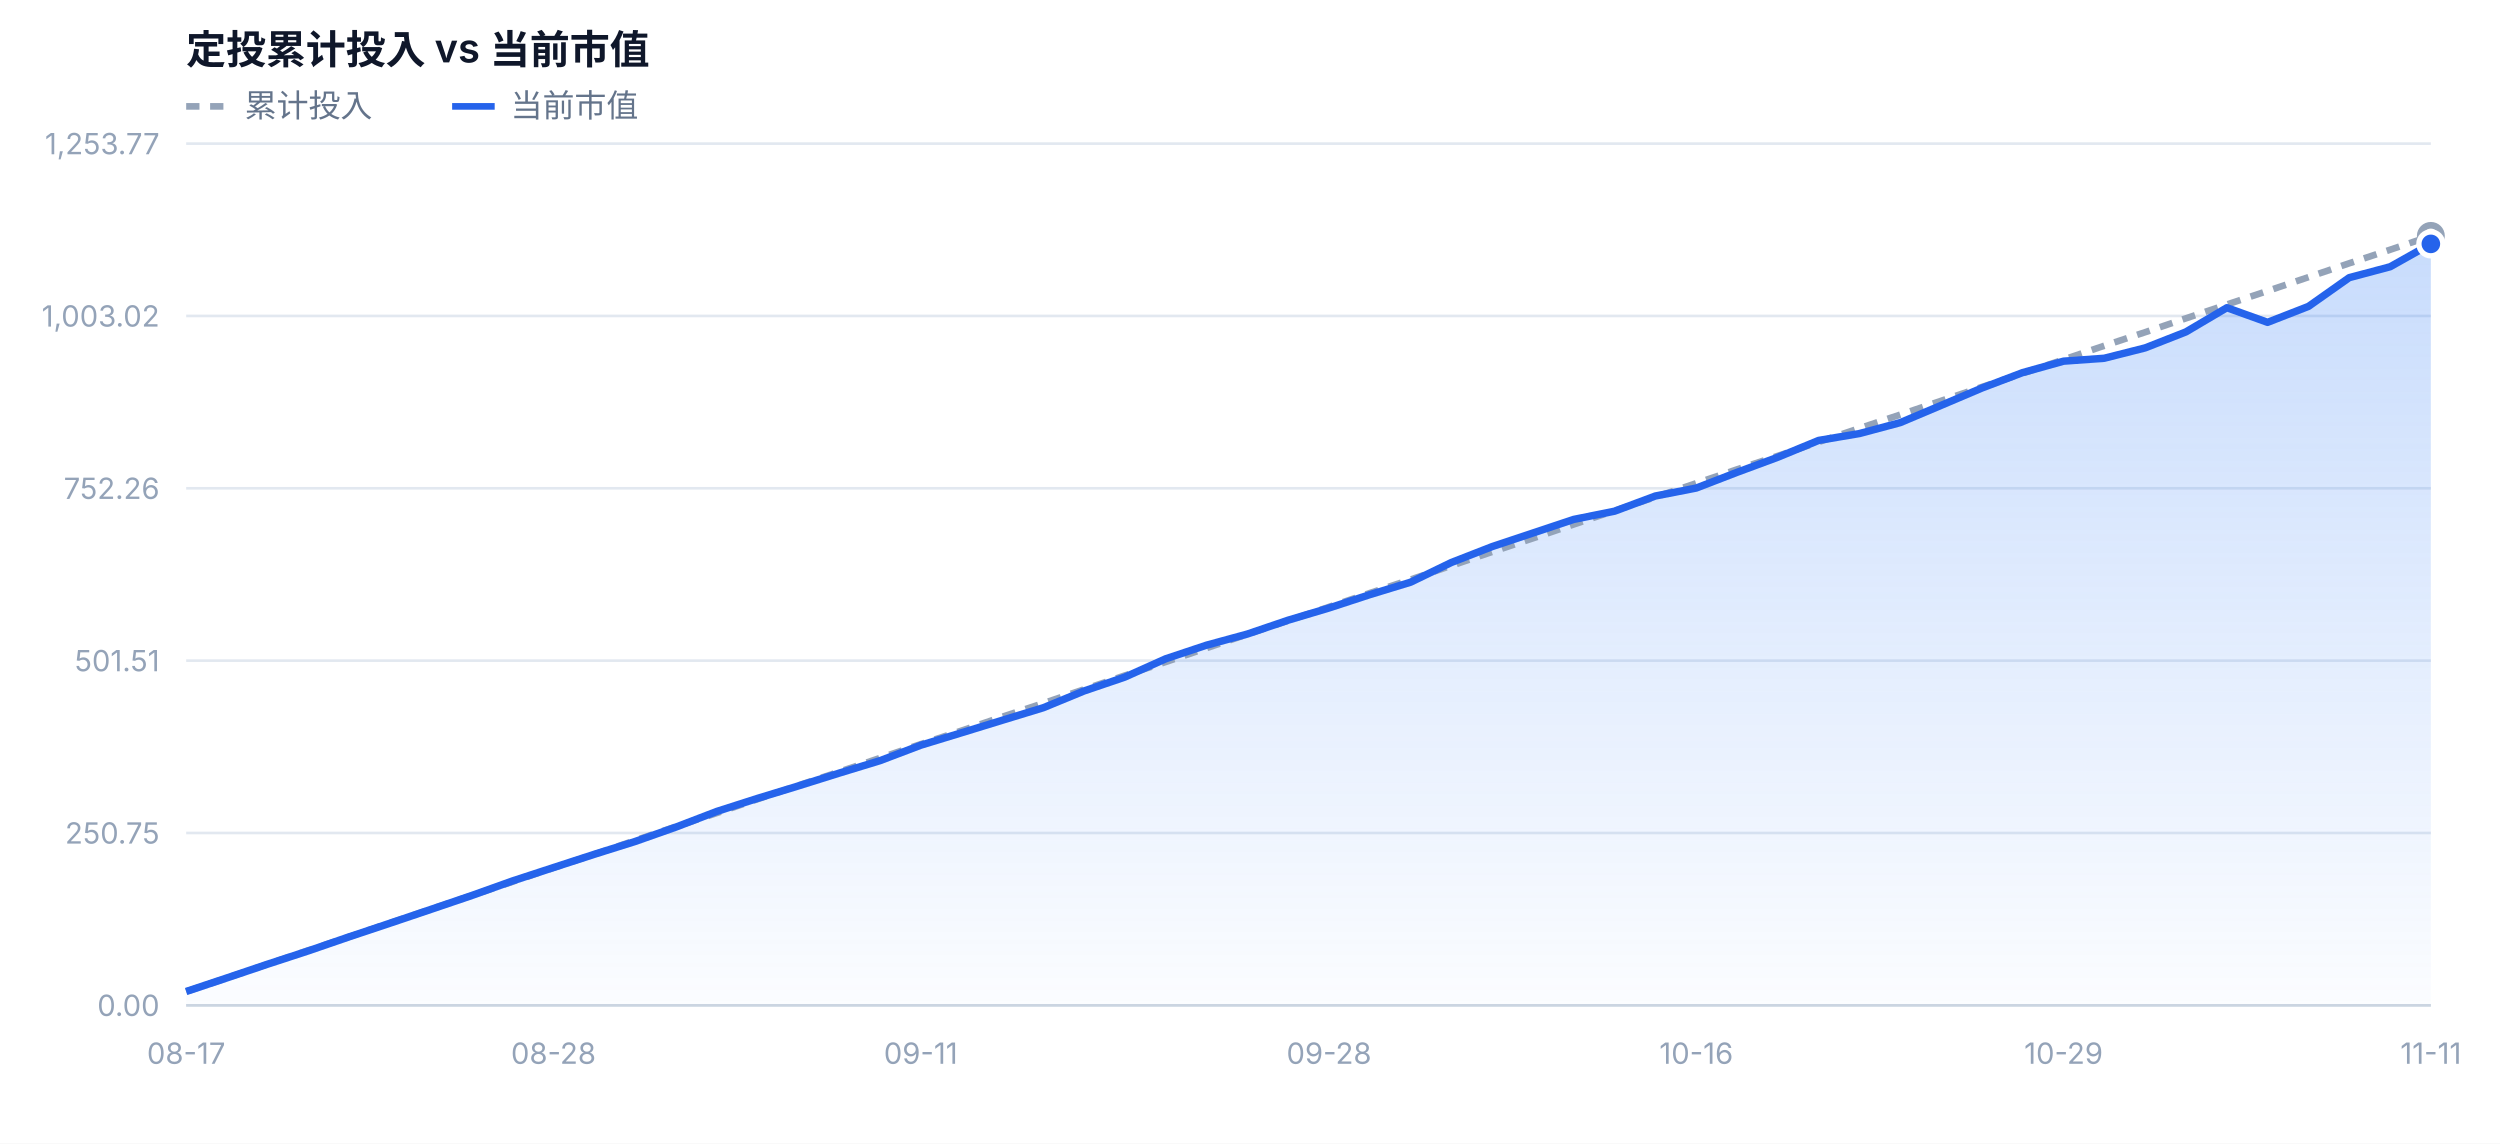
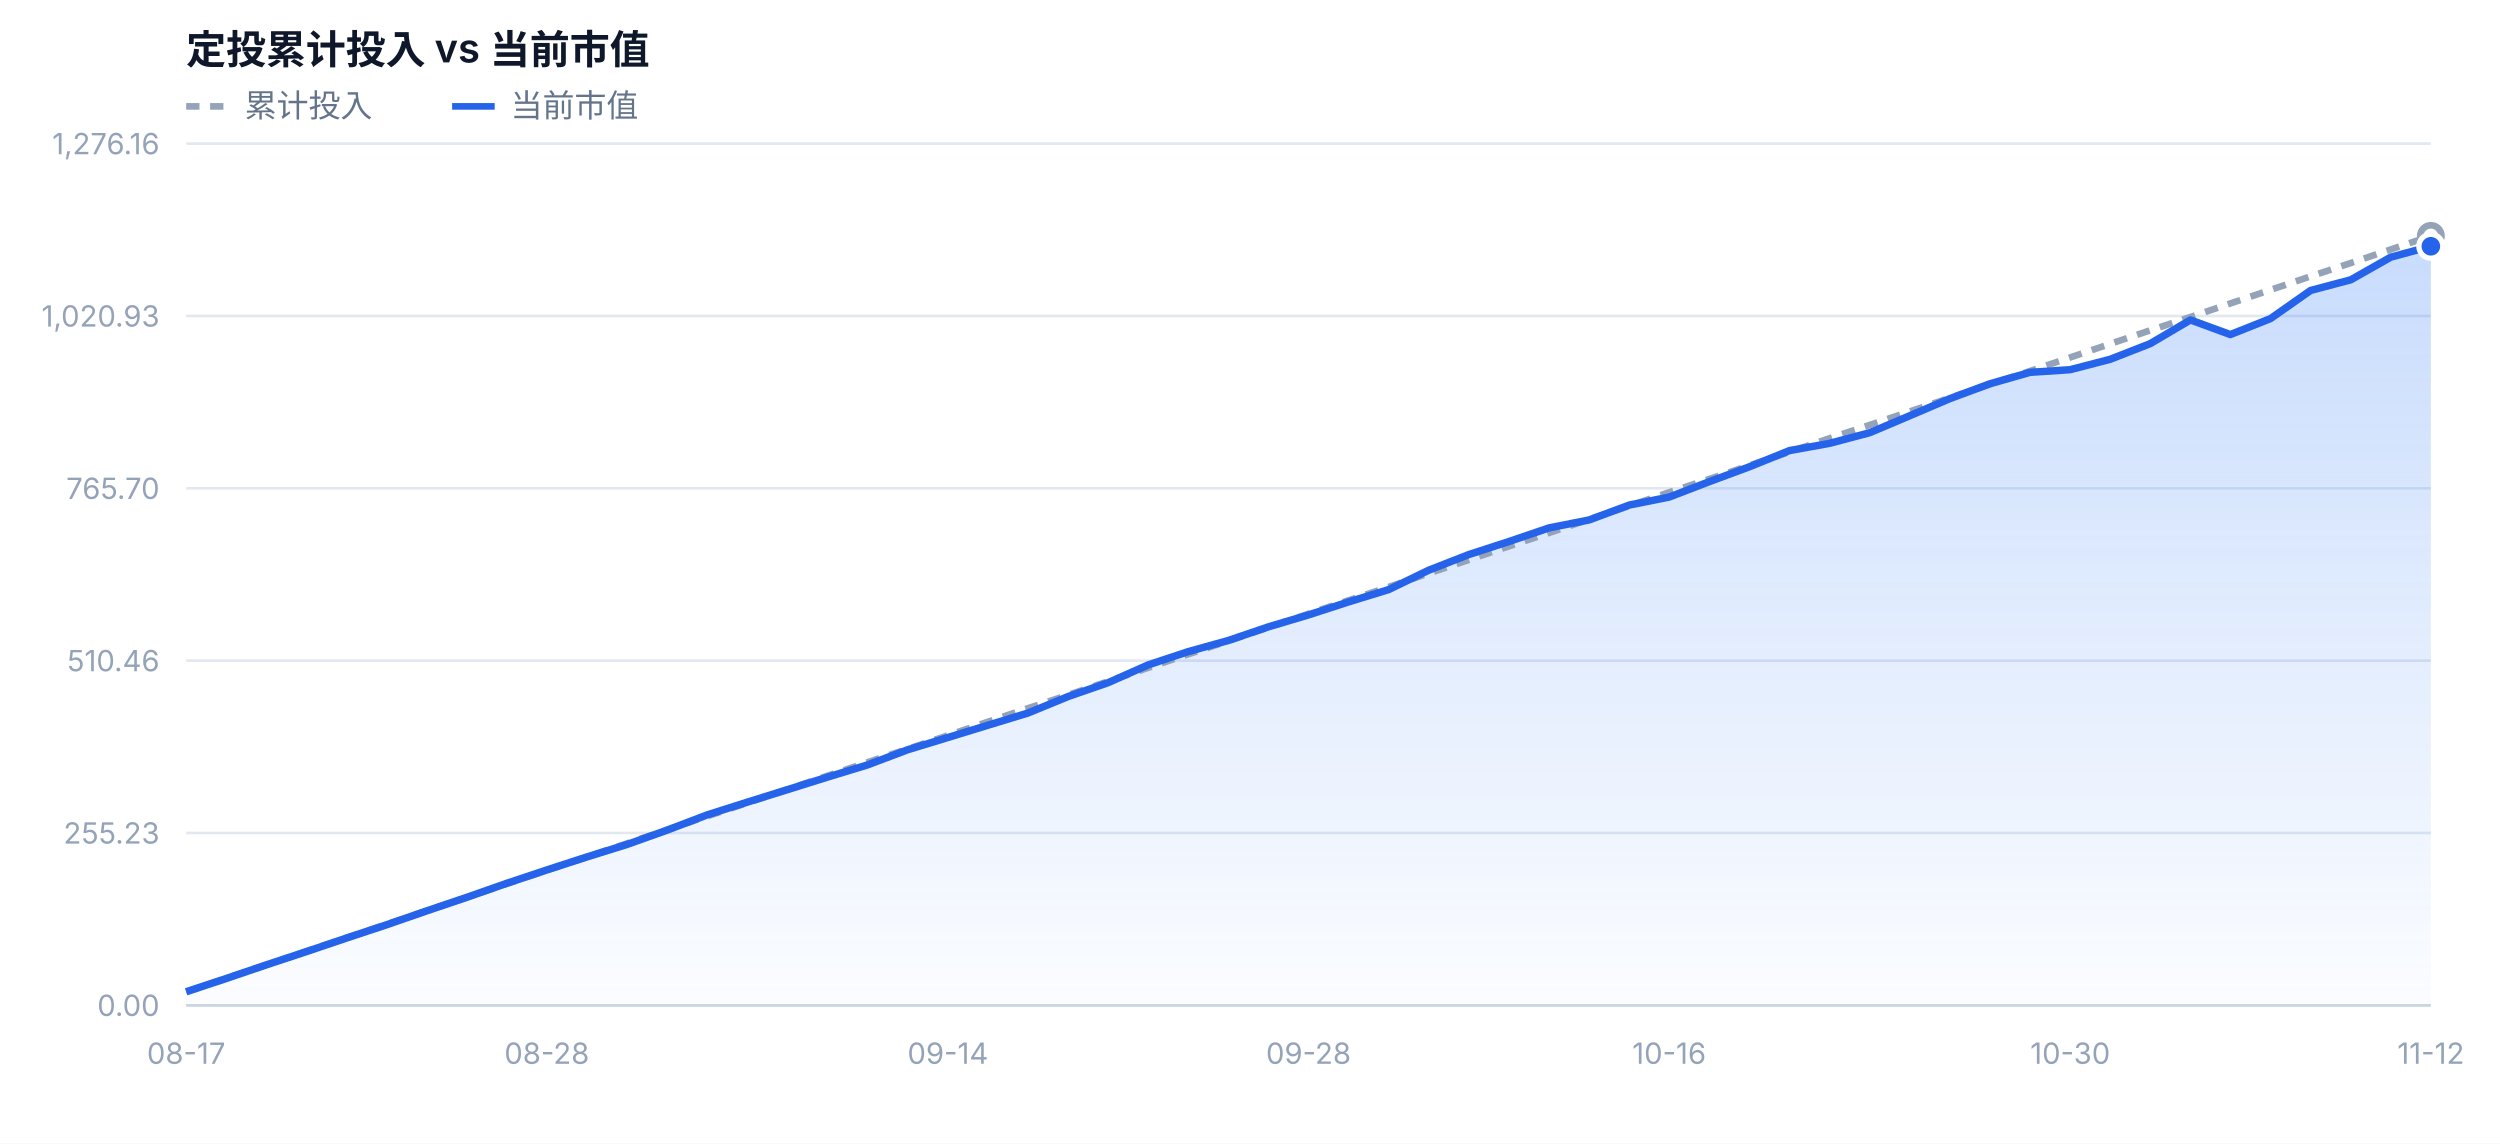
<svg xmlns="http://www.w3.org/2000/svg" width="940" height="430" viewBox="0 0 940 430" font-family="-apple-system,BlinkMacSystemFont,'Segoe UI','PingFang SC','Microsoft YaHei',sans-serif">
  <defs>
    <linearGradient id="mvFill" x1="0" y1="0" x2="0" y2="1">
      <stop offset="0%" stop-color="#3b82f6" stop-opacity="0.28" />
      <stop offset="100%" stop-color="#3b82f6" stop-opacity="0.02" />
    </linearGradient>
  </defs>
  <rect x="0" y="0" width="940" height="430" fill="#ffffff" />
  <text x="70" y="24" font-size="15" font-weight="600" fill="#0f172a">定投累计投入 vs 当前市值</text>
  <line x1="70" y1="40" x2="86" y2="40" stroke="#94a3b8" stroke-width="2.5" stroke-dasharray="5 4" />
  <text x="92" y="44" font-size="12" fill="#64748b">累计投入</text>
  <line x1="170" y1="40" x2="186" y2="40" stroke="#2563eb" stroke-width="2.5" />
  <text x="192" y="44" font-size="12" fill="#64748b">当前市值</text>
  <line x1="70" y1="378.0" x2="914" y2="378.0" stroke="#e2e8f0" stroke-width="1" />
  <text x="60" y="382.0" text-anchor="end" font-size="11" fill="#94a3b8">0.00</text>
  <line x1="70" y1="313.2" x2="914" y2="313.2" stroke="#e2e8f0" stroke-width="1" />
-   <text x="60" y="317.2" text-anchor="end" font-size="11" fill="#94a3b8">250.75</text>
+   <text x="60" y="317.2" text-anchor="end" font-size="11" fill="#94a3b8">255.23</text>
  <line x1="70" y1="248.4" x2="914" y2="248.4" stroke="#e2e8f0" stroke-width="1" />
-   <text x="60" y="252.4" text-anchor="end" font-size="11" fill="#94a3b8">501.51</text>
+   <text x="60" y="252.4" text-anchor="end" font-size="11" fill="#94a3b8">510.46</text>
  <line x1="70" y1="183.6" x2="914" y2="183.6" stroke="#e2e8f0" stroke-width="1" />
-   <text x="60" y="187.6" text-anchor="end" font-size="11" fill="#94a3b8">752.26</text>
+   <text x="60" y="187.6" text-anchor="end" font-size="11" fill="#94a3b8">765.70</text>
  <line x1="70" y1="118.8" x2="914" y2="118.8" stroke="#e2e8f0" stroke-width="1" />
-   <text x="60" y="122.8" text-anchor="end" font-size="11" fill="#94a3b8">1,003.02</text>
+   <text x="60" y="122.8" text-anchor="end" font-size="11" fill="#94a3b8">1,020.93</text>
  <line x1="70" y1="54.0" x2="914" y2="54.0" stroke="#e2e8f0" stroke-width="1" />
-   <text x="60" y="58.0" text-anchor="end" font-size="11" fill="#94a3b8">1,253.77</text>
-   <path d="M70.0,378.0 L70.0,372.8 L85.3,367.7 L100.7,362.5 L116.0,357.5 L131.4,352.2 L146.7,347.1 L162.1,341.9 L177.4,336.7 L192.8,331.2 L208.1,326.2 L223.5,321.2 L238.8,316.4 L254.1,311.0 L269.5,305.1 L284.8,300.2 L300.2,295.5 L315.5,290.7 L330.9,286.0 L346.2,280.2 L361.6,275.5 L376.9,270.8 L392.3,266.1 L407.6,259.8 L422.9,254.6 L438.3,247.7 L453.6,242.6 L469.0,238.4 L484.3,233.2 L499.7,228.6 L515.0,223.6 L530.4,218.9 L545.7,211.5 L561.1,205.5 L576.4,200.4 L591.7,195.3 L607.1,192.2 L622.4,186.5 L637.8,183.5 L653.1,177.6 L668.5,171.9 L683.8,165.6 L699.2,163.0 L714.5,158.9 L729.9,152.4 L745.2,145.9 L760.5,140.1 L775.9,135.8 L791.2,134.7 L806.6,130.8 L821.9,124.8 L837.3,115.7 L852.6,121.2 L868.0,115.2 L883.3,104.4 L898.7,100.3 L914.0,91.7 L914.0,378.0 Z" fill="url(#mvFill)" />
-   <path d="M70.0,372.8 L85.3,367.7 L100.7,362.5 L116.0,357.3 L131.4,352.2 L146.7,347.0 L162.1,341.8 L177.4,336.7 L192.8,331.5 L208.1,326.3 L223.5,321.2 L238.8,316.0 L254.1,310.8 L269.5,305.7 L284.8,300.5 L300.2,295.3 L315.5,290.2 L330.9,285.0 L346.2,279.8 L361.6,274.7 L376.9,269.5 L392.3,264.4 L407.6,259.2 L422.9,254.0 L438.3,248.9 L453.6,243.7 L469.0,238.5 L484.3,233.4 L499.7,228.2 L515.0,223.0 L530.4,217.9 L545.7,212.7 L561.1,207.5 L576.4,202.4 L591.7,197.2 L607.1,192.0 L622.4,186.9 L637.8,181.7 L653.1,176.5 L668.5,171.4 L683.8,166.2 L699.2,161.0 L714.5,155.9 L729.9,150.7 L745.2,145.5 L760.5,140.4 L775.9,135.2 L791.2,130.0 L806.6,124.9 L821.9,119.7 L837.3,114.5 L852.6,109.4 L868.0,104.2 L883.3,99.0 L898.7,93.9 L914.0,88.7" fill="none" stroke="#94a3b8" stroke-width="2.5" stroke-dasharray="5 4" stroke-linejoin="round" />
-   <path d="M70.0,372.8 L85.3,367.7 L100.7,362.5 L116.0,357.5 L131.4,352.2 L146.7,347.1 L162.1,341.9 L177.4,336.7 L192.8,331.2 L208.1,326.2 L223.5,321.2 L238.8,316.4 L254.1,311.0 L269.5,305.1 L284.8,300.2 L300.2,295.5 L315.5,290.7 L330.9,286.0 L346.2,280.2 L361.6,275.5 L376.9,270.8 L392.3,266.1 L407.6,259.8 L422.9,254.6 L438.3,247.7 L453.6,242.6 L469.0,238.4 L484.3,233.2 L499.7,228.6 L515.0,223.6 L530.4,218.9 L545.7,211.5 L561.1,205.5 L576.4,200.4 L591.7,195.3 L607.1,192.2 L622.4,186.5 L637.8,183.5 L653.1,177.6 L668.5,171.9 L683.8,165.6 L699.2,163.0 L714.5,158.9 L729.9,152.4 L745.2,145.9 L760.5,140.1 L775.9,135.8 L791.2,134.7 L806.6,130.8 L821.9,124.8 L837.3,115.7 L852.6,121.2 L868.0,115.2 L883.3,104.4 L898.7,100.3 L914.0,91.7" fill="none" stroke="#2563eb" stroke-width="2.8" stroke-linejoin="round" />
+   <text x="60" y="58.0" text-anchor="end" font-size="11" fill="#94a3b8">1,276.16</text>
+   <path d="M70.0,378.0 L70.0,372.9 L85.1,367.9 L100.1,362.8 L115.2,357.8 L130.3,352.7 L145.4,347.7 L160.4,342.5 L175.5,337.4 L190.6,332.1 L205.6,327.1 L220.7,322.2 L235.8,317.5 L250.9,312.1 L265.9,306.4 L281.0,301.6 L296.1,296.9 L311.1,292.2 L326.2,287.6 L341.3,281.9 L356.4,277.3 L371.4,272.7 L386.5,268.1 L401.6,261.9 L416.6,256.7 L431.7,250.0 L446.8,245.0 L461.9,240.8 L476.9,235.7 L492.0,231.2 L507.1,226.3 L522.1,221.7 L537.2,214.4 L552.3,208.5 L567.4,203.6 L582.4,198.5 L597.5,195.5 L612.6,189.9 L627.6,186.9 L642.7,181.1 L657.8,175.5 L672.9,169.4 L687.9,166.7 L703.0,162.7 L718.1,156.3 L733.1,149.9 L748.2,144.3 L763.3,140.0 L778.4,139.0 L793.4,135.1 L808.5,129.2 L823.6,120.3 L838.6,125.8 L853.7,119.8 L868.8,109.2 L883.9,105.2 L898.9,96.7 L914.0,92.6 L914.0,378.0 Z" fill="url(#mvFill)" />
+   <path d="M70.0,372.9 L85.1,367.8 L100.1,362.8 L115.2,357.7 L130.3,352.6 L145.4,347.5 L160.4,342.5 L175.5,337.4 L190.6,332.3 L205.6,327.2 L220.7,322.2 L235.8,317.1 L250.9,312.0 L265.9,306.9 L281.0,301.9 L296.1,296.8 L311.1,291.7 L326.2,286.6 L341.3,281.6 L356.4,276.5 L371.4,271.4 L386.5,266.3 L401.6,261.3 L416.6,256.2 L431.7,251.1 L446.8,246.0 L461.9,241.0 L476.9,235.9 L492.0,230.8 L507.1,225.7 L522.1,220.7 L537.2,215.6 L552.3,210.5 L567.4,205.4 L582.4,200.4 L597.5,195.3 L612.6,190.2 L627.6,185.1 L642.7,180.1 L657.8,175.0 L672.9,169.9 L687.9,164.8 L703.0,159.8 L718.1,154.7 L733.1,149.6 L748.2,144.5 L763.3,139.5 L778.4,134.4 L793.4,129.3 L808.5,124.2 L823.6,119.2 L838.6,114.1 L853.7,109.0 L868.8,103.9 L883.9,98.9 L898.9,93.8 L914.0,88.7" fill="none" stroke="#94a3b8" stroke-width="2.5" stroke-dasharray="5 4" stroke-linejoin="round" />
+   <path d="M70.0,372.9 L85.1,367.9 L100.1,362.8 L115.2,357.8 L130.3,352.7 L145.4,347.7 L160.4,342.5 L175.5,337.4 L190.6,332.1 L205.6,327.1 L220.7,322.2 L235.8,317.5 L250.9,312.1 L265.9,306.4 L281.0,301.6 L296.1,296.9 L311.1,292.2 L326.2,287.6 L341.3,281.9 L356.4,277.3 L371.4,272.7 L386.5,268.1 L401.6,261.9 L416.6,256.7 L431.7,250.0 L446.8,245.0 L461.9,240.8 L476.9,235.7 L492.0,231.2 L507.1,226.3 L522.1,221.7 L537.2,214.4 L552.3,208.5 L567.4,203.6 L582.4,198.5 L597.5,195.5 L612.6,189.9 L627.6,186.9 L642.7,181.1 L657.8,175.5 L672.9,169.4 L687.9,166.7 L703.0,162.7 L718.1,156.3 L733.1,149.9 L748.2,144.3 L763.3,140.0 L778.4,139.0 L793.4,135.1 L808.5,129.2 L823.6,120.3 L838.6,125.8 L853.7,119.8 L868.8,109.2 L883.9,105.2 L898.9,96.7 L914.0,92.6" fill="none" stroke="#2563eb" stroke-width="2.8" stroke-linejoin="round" />
  <circle cx="914.0" cy="88.7" r="4" fill="#ffffff" stroke="#94a3b8" stroke-width="2.5" />
-   <circle cx="914.0" cy="91.7" r="4.5" fill="#2563eb" stroke="#ffffff" stroke-width="2" />
+   <circle cx="914.0" cy="92.6" r="4.5" fill="#2563eb" stroke="#ffffff" stroke-width="2" />
  <text x="70.0" y="400.0" text-anchor="middle" font-size="11" fill="#94a3b8">08-17</text>
-   <text x="208.1" y="400.0" text-anchor="middle" font-size="11" fill="#94a3b8">08-28</text>
-   <text x="346.2" y="400.0" text-anchor="middle" font-size="11" fill="#94a3b8">09-11</text>
-   <text x="499.7" y="400.0" text-anchor="middle" font-size="11" fill="#94a3b8">09-28</text>
-   <text x="637.8" y="400.0" text-anchor="middle" font-size="11" fill="#94a3b8">10-16</text>
-   <text x="775.9" y="400.0" text-anchor="middle" font-size="11" fill="#94a3b8">10-29</text>
-   <text x="914.0" y="400.0" text-anchor="middle" font-size="11" fill="#94a3b8">11-11</text>
+   <text x="205.6" y="400.0" text-anchor="middle" font-size="11" fill="#94a3b8">08-28</text>
+   <text x="356.4" y="400.0" text-anchor="middle" font-size="11" fill="#94a3b8">09-14</text>
+   <text x="492.0" y="400.0" text-anchor="middle" font-size="11" fill="#94a3b8">09-28</text>
+   <text x="627.6" y="400.0" text-anchor="middle" font-size="11" fill="#94a3b8">10-16</text>
+   <text x="778.4" y="400.0" text-anchor="middle" font-size="11" fill="#94a3b8">10-30</text>
+   <text x="914.0" y="400.0" text-anchor="middle" font-size="11" fill="#94a3b8">11-12</text>
  <line x1="70" y1="378.0" x2="914" y2="378.0" stroke="#cbd5e1" stroke-width="1" />
</svg>
